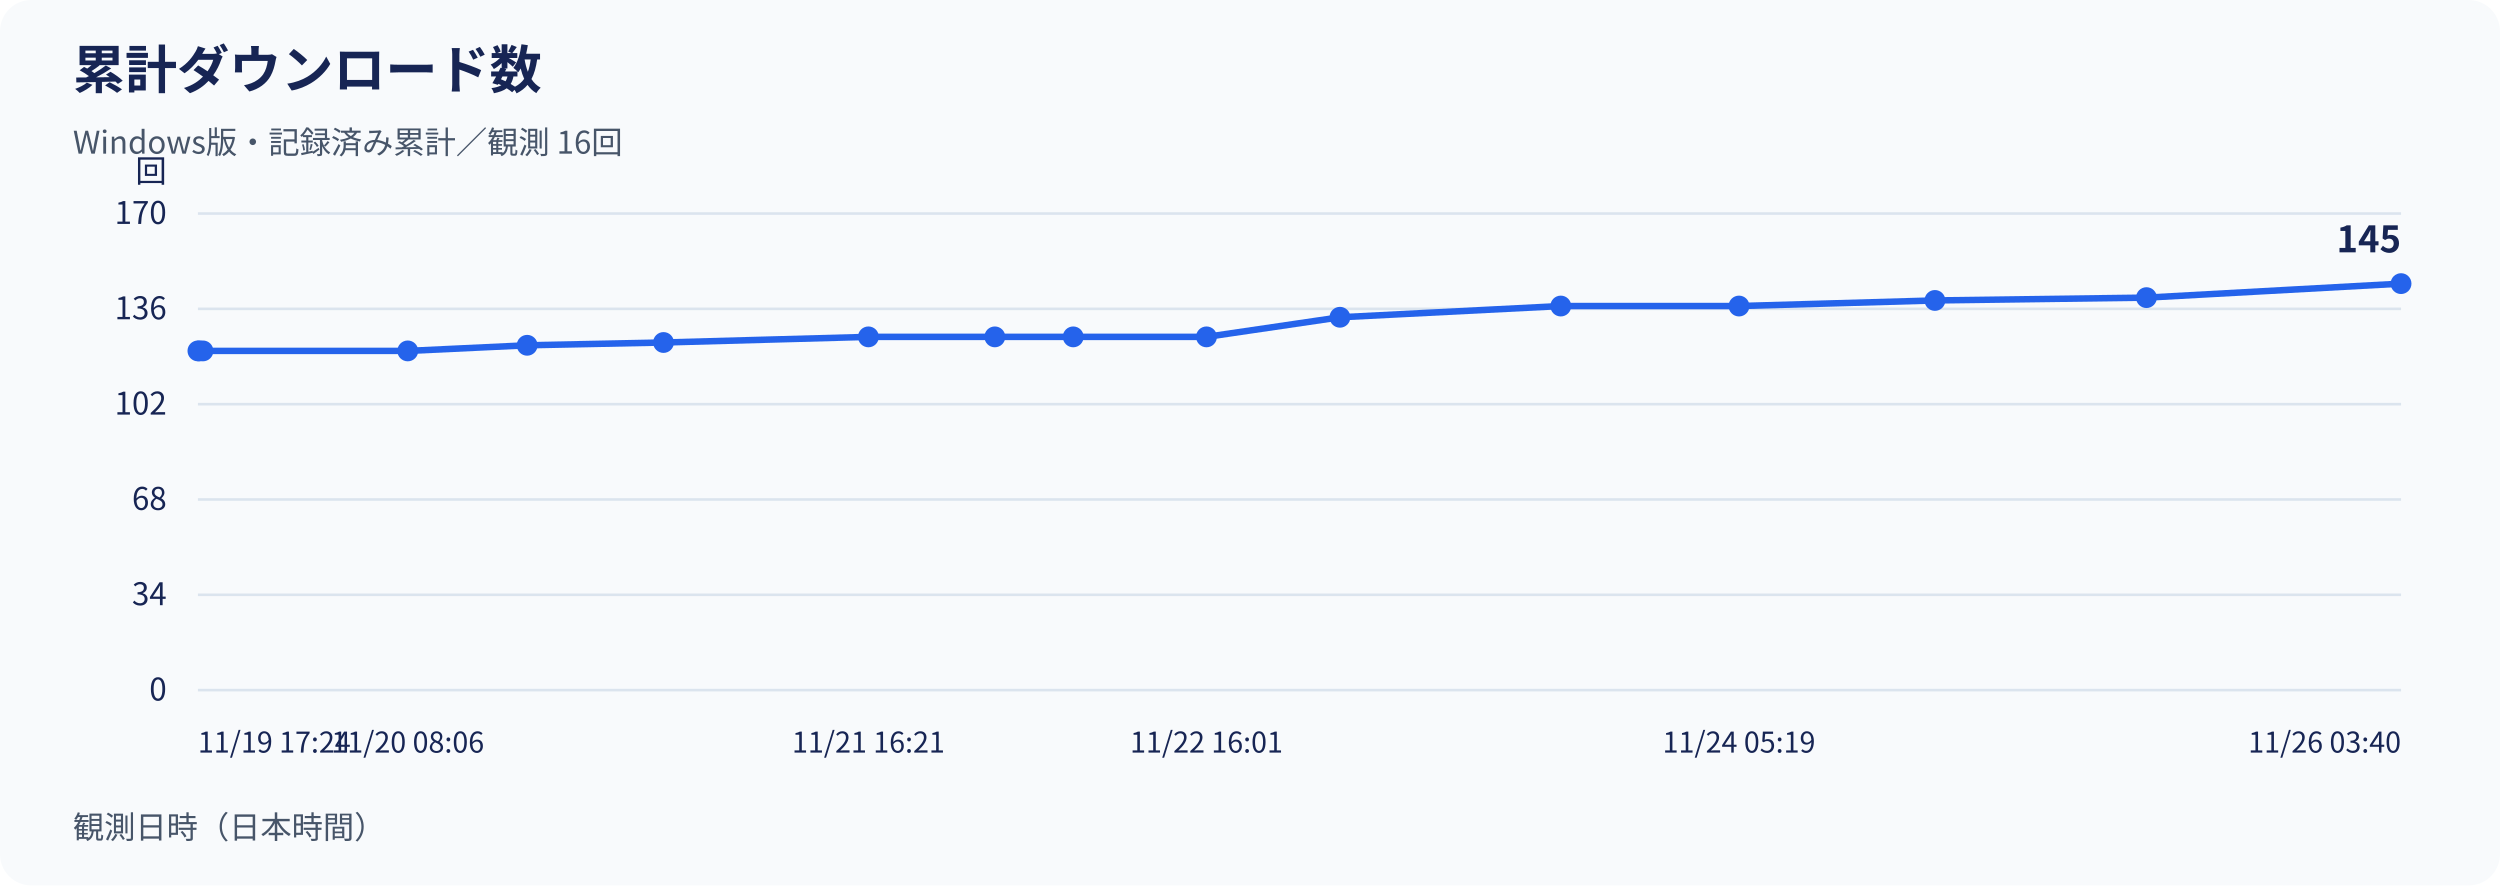
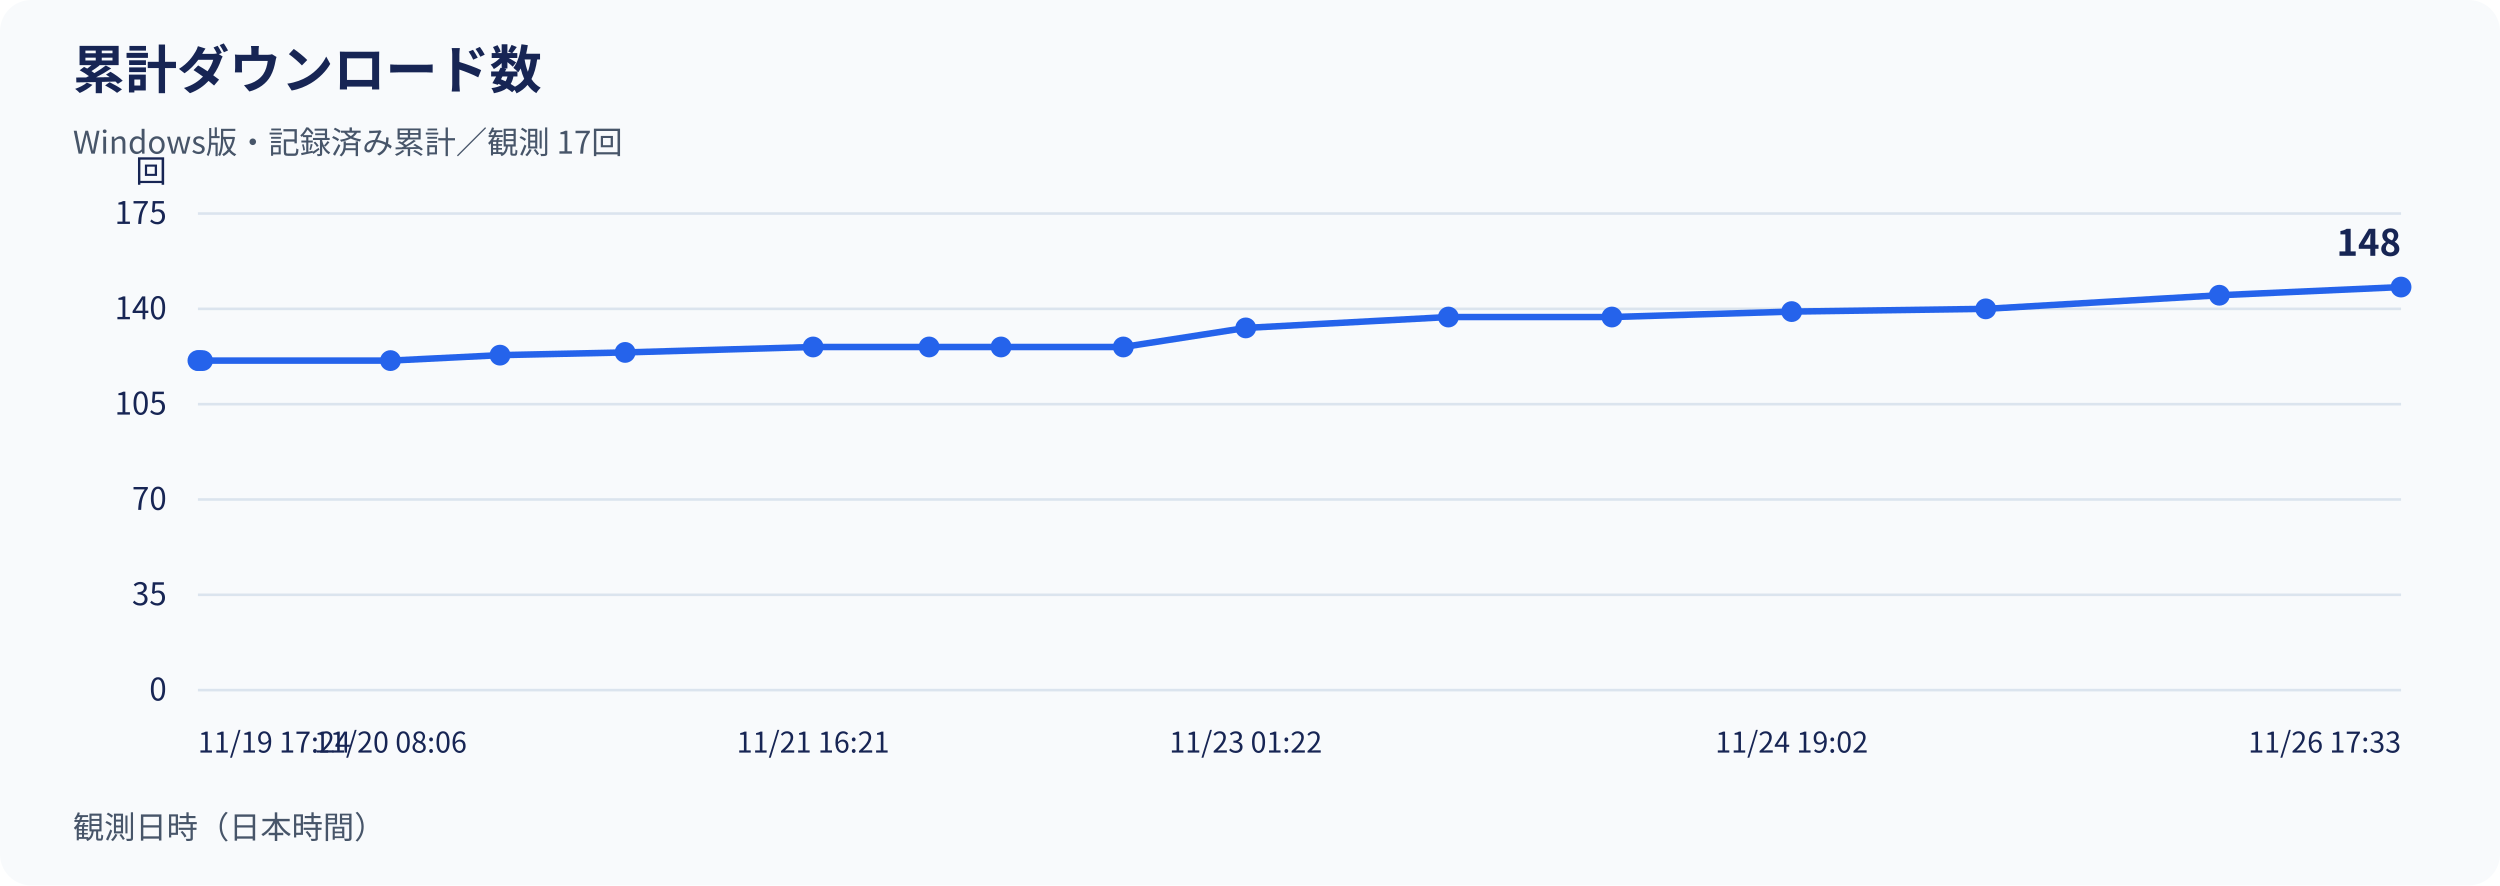
<svg xmlns="http://www.w3.org/2000/svg" width="960" height="340" viewBox="0 0 960 340" role="img" aria-labelledby="title desc">
  <rect width="960" height="340" rx="12" fill="#f8fafc" />
  <g font-family="Noto Sans CJK JP, Noto Sans JP, sans-serif" fill="#172554">
    <text x="28" y="34" font-size="20" font-weight="700">累計ダウンロード数</text>
-     <text x="28" y="59" font-size="12" fill="#475569">Windows版・記録済み累計／観測 16回</text>
+     <text x="28" y="59" font-size="12" fill="#475569">Windows版・記録済み累計／観測 17回</text>
    <line x1="76" y1="265.00" x2="922" y2="265.00" stroke="#dbe4ee" />
    <text x="64" y="269.00" text-anchor="end" font-size="12">0</text>
    <line x1="76" y1="228.40" x2="922" y2="228.40" stroke="#dbe4ee" />
-     <text x="64" y="232.40" text-anchor="end" font-size="12">34</text>
+     <text x="64" y="232.40" text-anchor="end" font-size="12">35</text>
    <line x1="76" y1="191.80" x2="922" y2="191.80" stroke="#dbe4ee" />
-     <text x="64" y="195.80" text-anchor="end" font-size="12">68</text>
+     <text x="64" y="195.80" text-anchor="end" font-size="12">70</text>
    <line x1="76" y1="155.20" x2="922" y2="155.20" stroke="#dbe4ee" />
-     <text x="64" y="159.20" text-anchor="end" font-size="12">102</text>
+     <text x="64" y="159.20" text-anchor="end" font-size="12">105</text>
    <line x1="76" y1="118.60" x2="922" y2="118.60" stroke="#dbe4ee" />
-     <text x="64" y="122.60" text-anchor="end" font-size="12">136</text>
+     <text x="64" y="122.60" text-anchor="end" font-size="12">140</text>
    <line x1="76" y1="82.00" x2="922" y2="82.00" stroke="#dbe4ee" />
-     <text x="64" y="86.00" text-anchor="end" font-size="12">170</text>
+     <text x="64" y="86.00" text-anchor="end" font-size="12">175</text>
    <text x="64" y="70" text-anchor="end" font-size="12">回</text>
-     <polyline points="76.00,134.75 76.57,134.75 77.93,134.75 156.58,134.75 202.43,132.59 254.79,131.52 333.47,129.36 382.02,129.36 412.12,129.36 463.29,129.36 514.54,121.83 599.34,117.52 667.78,117.52 743.01,115.37 824.24,114.29 922.00,108.91" fill="none" stroke="#2563eb" stroke-width="2.5" />
-     <circle cx="76.00" cy="134.75" r="4" fill="#2563eb" />
-     <circle cx="76.57" cy="134.75" r="4" fill="#2563eb" />
-     <circle cx="77.93" cy="134.75" r="4" fill="#2563eb" />
-     <circle cx="156.58" cy="134.75" r="4" fill="#2563eb" />
-     <circle cx="202.43" cy="132.59" r="4" fill="#2563eb" />
-     <circle cx="254.79" cy="131.52" r="4" fill="#2563eb" />
-     <circle cx="333.47" cy="129.36" r="4" fill="#2563eb" />
-     <circle cx="382.02" cy="129.36" r="4" fill="#2563eb" />
-     <circle cx="412.12" cy="129.36" r="4" fill="#2563eb" />
-     <circle cx="463.29" cy="129.36" r="4" fill="#2563eb" />
-     <circle cx="514.54" cy="121.83" r="4" fill="#2563eb" />
-     <circle cx="599.34" cy="117.52" r="4" fill="#2563eb" />
-     <circle cx="667.78" cy="117.52" r="4" fill="#2563eb" />
-     <circle cx="743.01" cy="115.37" r="4" fill="#2563eb" />
-     <circle cx="824.24" cy="114.29" r="4" fill="#2563eb" />
-     <circle cx="922.00" cy="108.91" r="4" fill="#2563eb" />
-     <text x="922.00" y="96.91" text-anchor="end" font-size="14" font-weight="700">145</text>
+     <polyline points="76.00,138.47 76.52,138.47 77.77,138.47 149.94,138.47 192.00,136.38 240.05,135.33 312.23,133.24 356.78,133.24 384.40,133.24 431.35,133.24 478.37,125.92 556.18,121.74 618.97,121.74 688.00,119.65 762.53,118.60 852.23,113.37 922.00,110.23" fill="none" stroke="#2563eb" stroke-width="2.5" />
+     <circle cx="76.00" cy="138.47" r="4" fill="#2563eb" />
+     <circle cx="76.52" cy="138.47" r="4" fill="#2563eb" />
+     <circle cx="77.77" cy="138.47" r="4" fill="#2563eb" />
+     <circle cx="149.94" cy="138.47" r="4" fill="#2563eb" />
+     <circle cx="192.00" cy="136.38" r="4" fill="#2563eb" />
+     <circle cx="240.05" cy="135.33" r="4" fill="#2563eb" />
+     <circle cx="312.23" cy="133.24" r="4" fill="#2563eb" />
+     <circle cx="356.78" cy="133.24" r="4" fill="#2563eb" />
+     <circle cx="384.40" cy="133.24" r="4" fill="#2563eb" />
+     <circle cx="431.35" cy="133.24" r="4" fill="#2563eb" />
+     <circle cx="478.37" cy="125.92" r="4" fill="#2563eb" />
+     <circle cx="556.18" cy="121.74" r="4" fill="#2563eb" />
+     <circle cx="618.97" cy="121.74" r="4" fill="#2563eb" />
+     <circle cx="688.00" cy="119.65" r="4" fill="#2563eb" />
+     <circle cx="762.53" cy="118.60" r="4" fill="#2563eb" />
+     <circle cx="852.23" cy="113.37" r="4" fill="#2563eb" />
+     <circle cx="922.00" cy="110.23" r="4" fill="#2563eb" />
+     <text x="922.00" y="98.23" text-anchor="end" font-size="14" font-weight="700">148</text>
    <text x="76.00" y="289" text-anchor="start" font-size="11">11/19 17:24</text>
-     <text x="156.58" y="289" text-anchor="middle" font-size="11">11/20 08:06</text>
-     <text x="333.47" y="289" text-anchor="middle" font-size="11">11/21 16:21</text>
-     <text x="463.29" y="289" text-anchor="middle" font-size="11">11/22 16:01</text>
-     <text x="667.78" y="289" text-anchor="middle" font-size="11">11/24 05:19</text>
-     <text x="922.00" y="289" text-anchor="end" font-size="11">11/26 03:40</text>
+     <text x="149.94" y="289" text-anchor="middle" font-size="11">11/20 08:06</text>
+     <text x="312.23" y="289" text-anchor="middle" font-size="11">11/21 16:21</text>
+     <text x="478.37" y="289" text-anchor="middle" font-size="11">11/23 01:22</text>
+     <text x="688.00" y="289" text-anchor="middle" font-size="11">11/24 19:02</text>
+     <text x="922.00" y="289" text-anchor="end" font-size="11">11/26 17:33</text>
    <text x="28" y="322" font-size="12" fill="#475569">観測日時（日本時間）</text>
  </g>
</svg>
